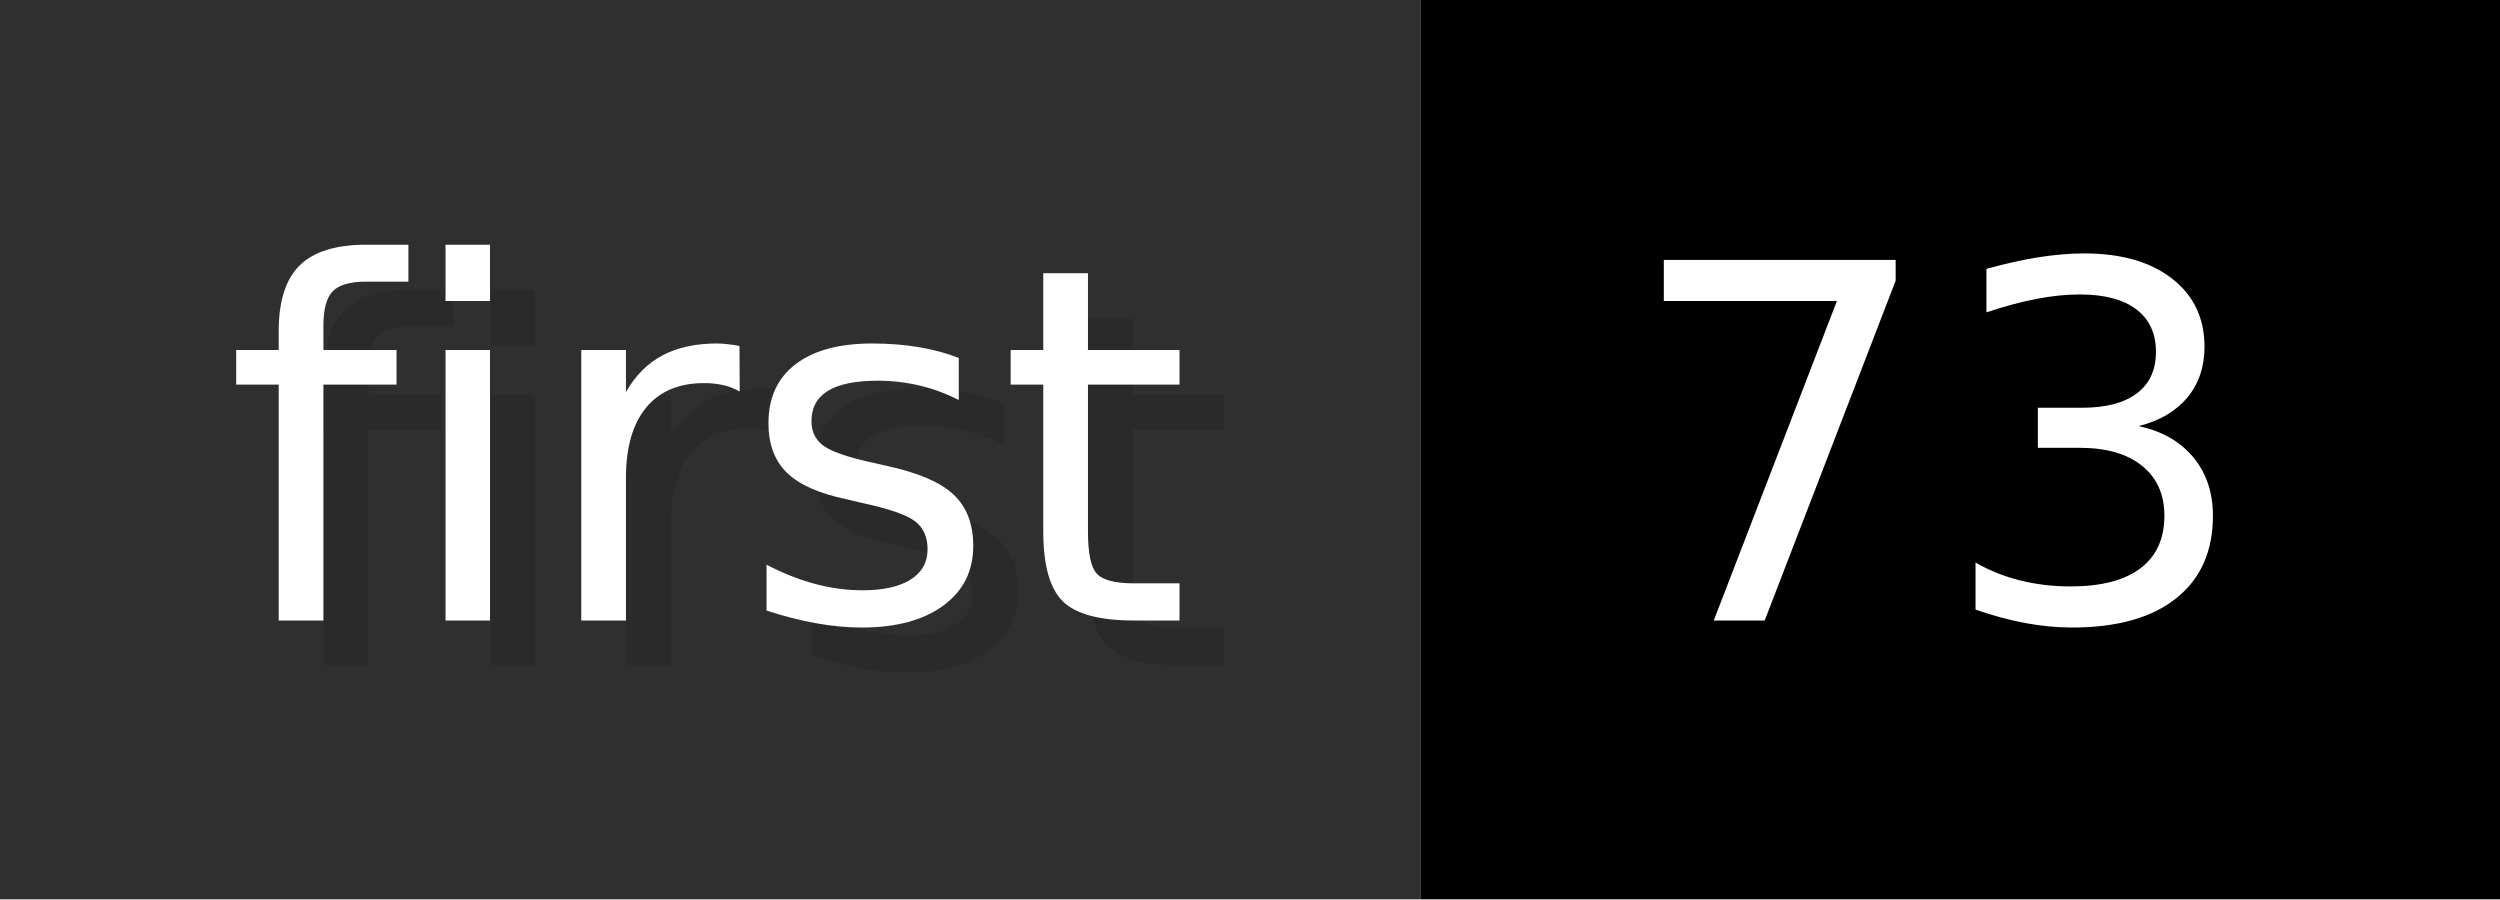
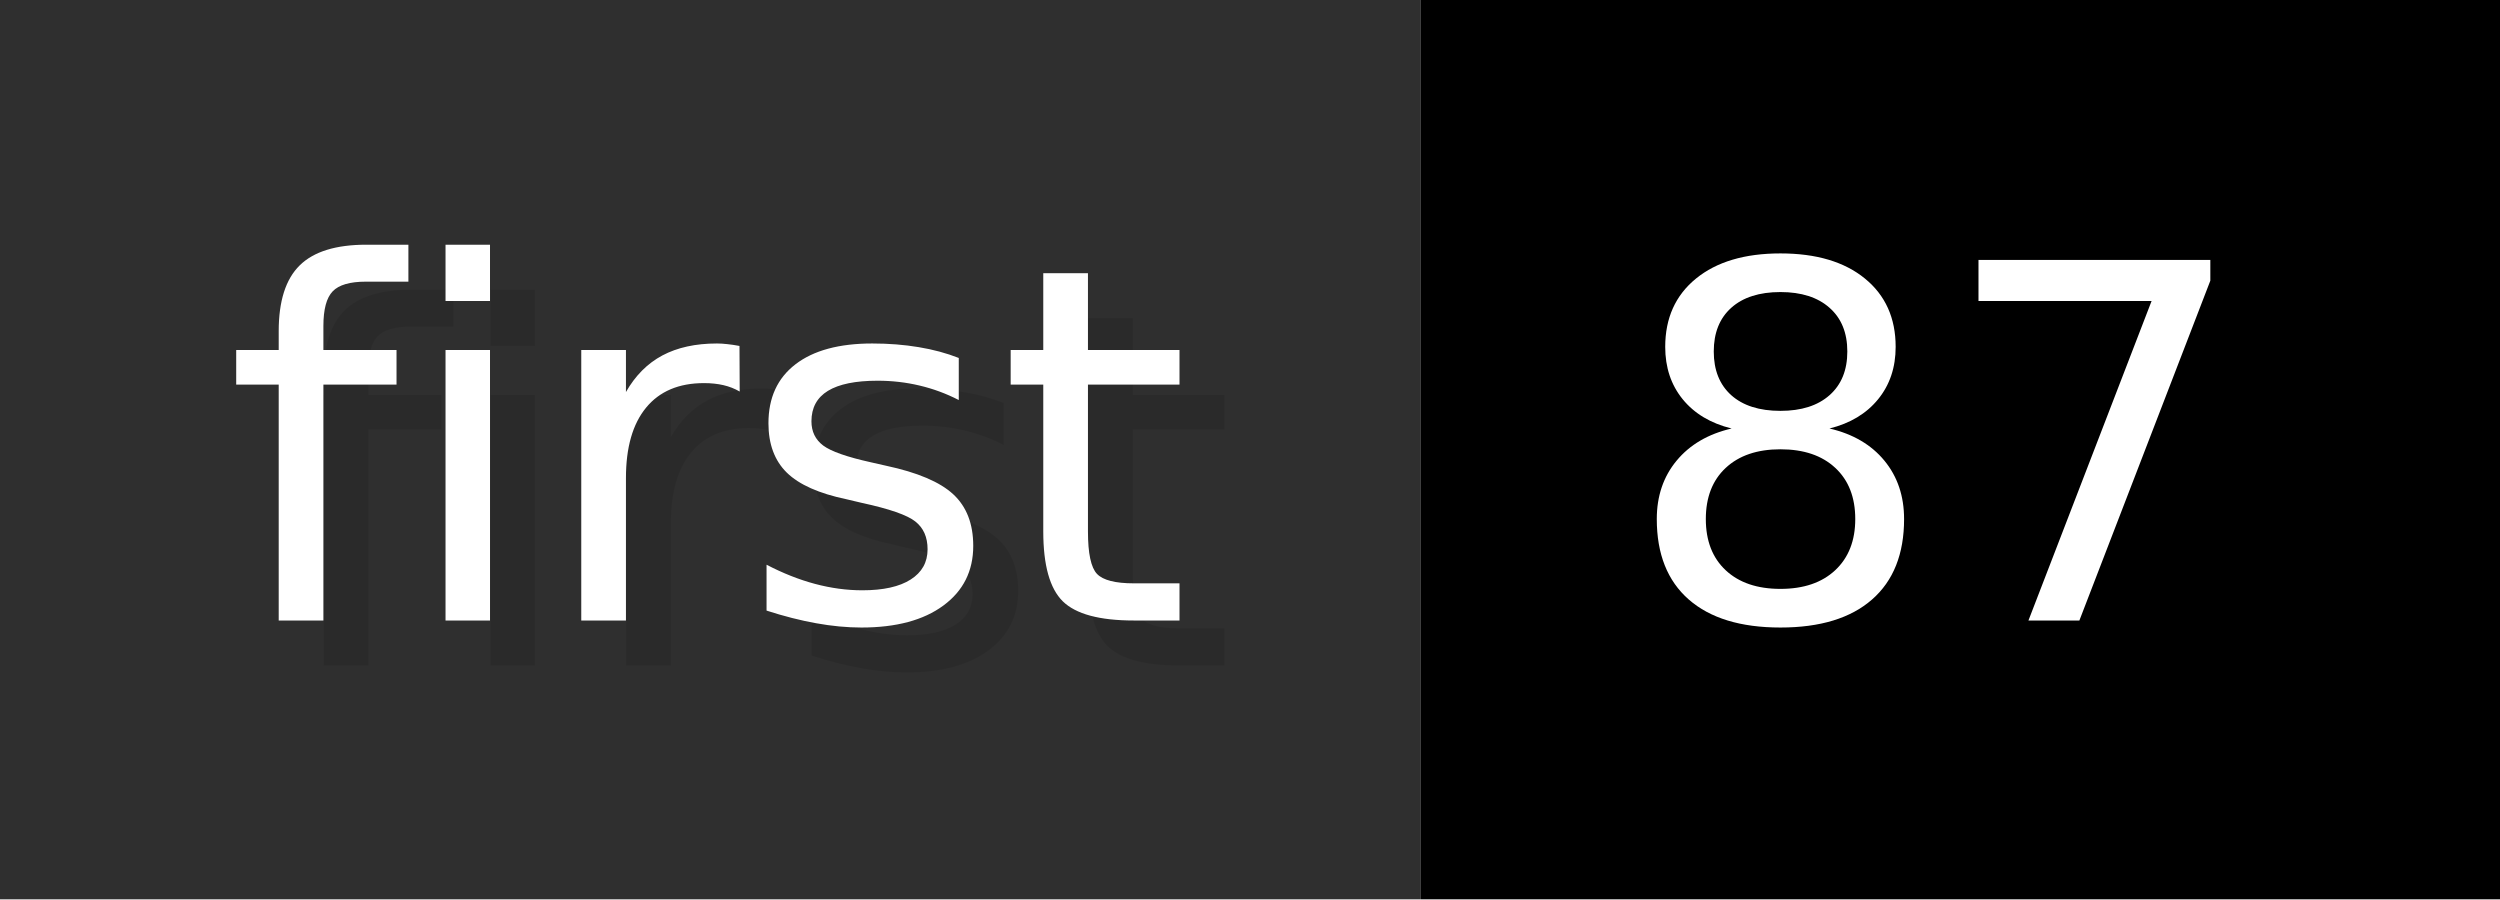
- <svg xmlns="http://www.w3.org/2000/svg" width="55.6" height="20" viewBox="0 0 556 200" role="img" aria-label="first: 73">
+ <svg xmlns="http://www.w3.org/2000/svg" width="55.6" height="20" viewBox="0 0 556 200" role="img" aria-label="first: 87">
  <g>
    <rect fill="#2F2F2F" width="316" height="200" />
    <rect fill="#" x="316" width="240" height="200" />
  </g>
  <g aria-hidden="true" fill="#fff" text-anchor="start" font-family="Verdana,DejaVu Sans,sans-serif" font-size="110">
    <text x="60" y="148" textLength="216" fill="#000" opacity="0.1">first</text>
    <text x="50" y="138" textLength="216">first</text>
-     <text x="371" y="148" textLength="140" fill="#000" opacity="0.1">73</text>
-     <text x="361" y="138" textLength="140">73</text>
+     <text x="371" y="148" textLength="140" fill="#000" opacity="0.1">87</text>
+     <text x="361" y="138" textLength="140">87</text>
  </g>
</svg>
